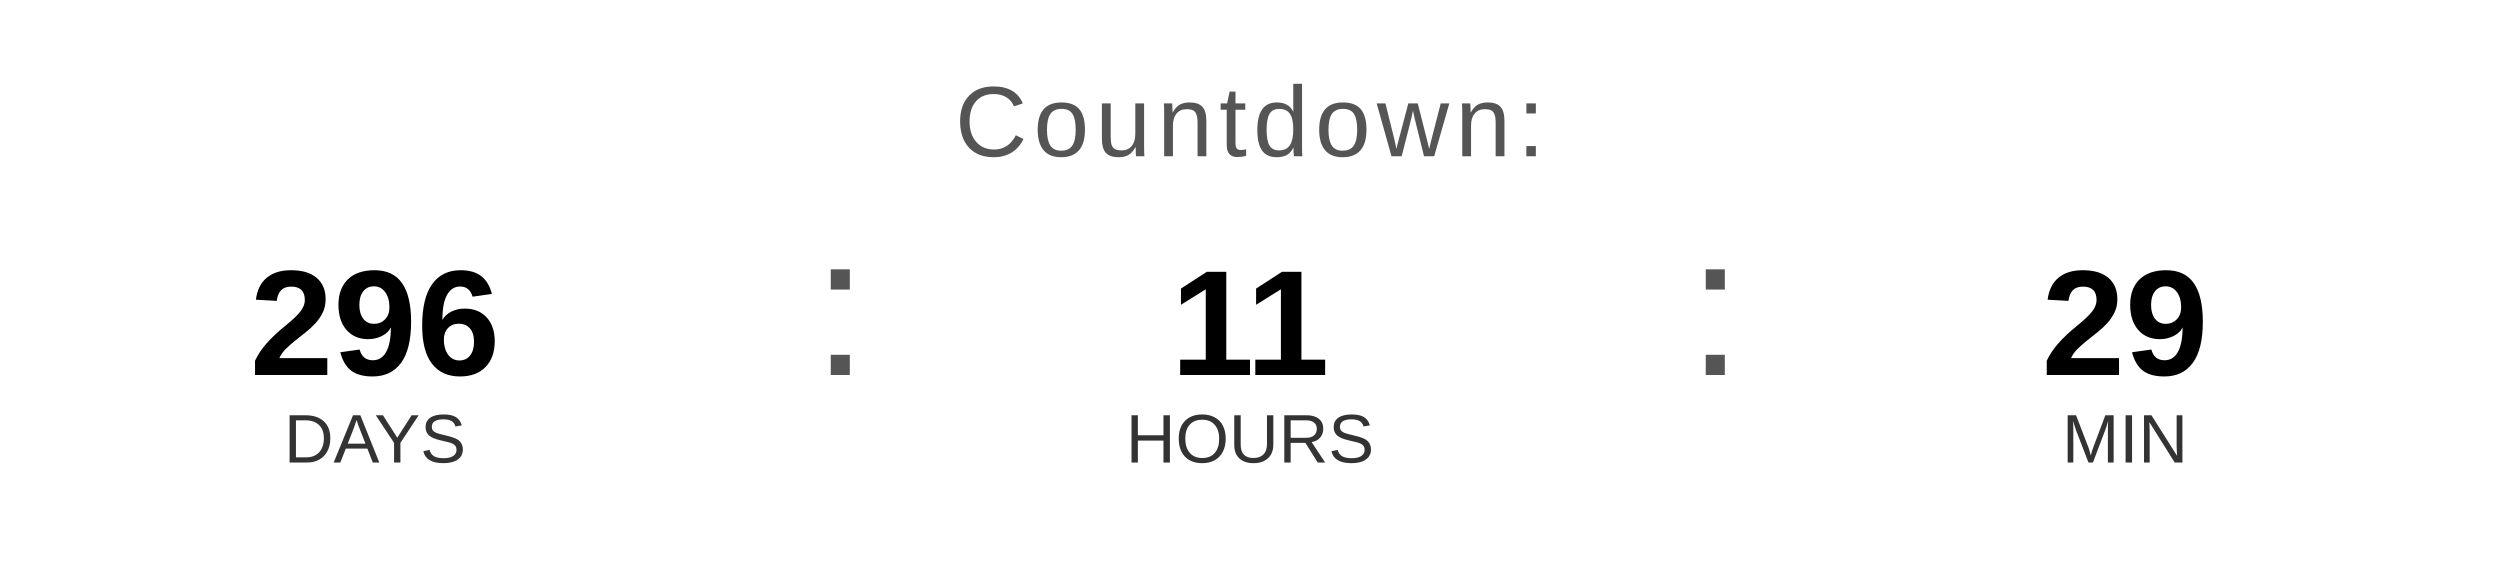
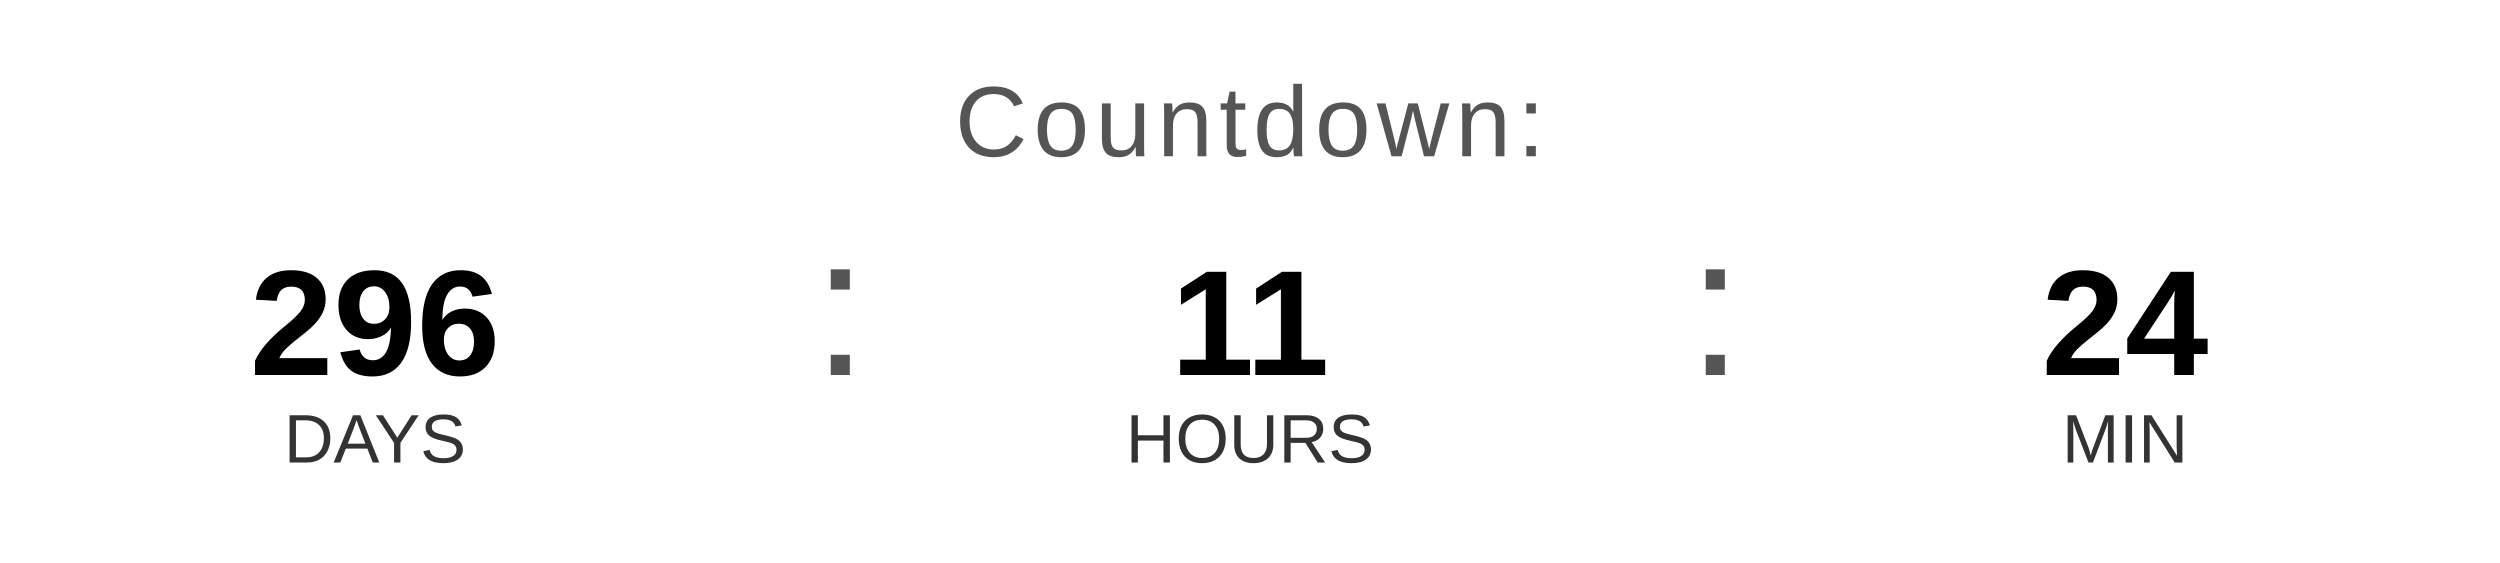
<svg xmlns="http://www.w3.org/2000/svg" width="400" height="90" viewBox="0 0 400 90">
  <text x="200" y="25" font-family="Arial, Helvetica, sans-serif" font-size="16" fill="#555555" text-anchor="middle" letter-spacing="1">
    Countdown:
  </text>
  <text x="60" y="60" font-family="Arial, Helvetica, sans-serif" font-size="24" font-weight="bold" fill="#000000" text-anchor="middle">296</text>
  <text x="60" y="74" font-family="Arial, Helvetica, sans-serif" font-size="11" fill="#333333" text-anchor="middle">DAYS</text>
  <text x="130" y="60" font-family="Arial, sans-serif" font-size="32" fill="#555555">:</text>
  <text x="200" y="60" font-family="Arial, Helvetica, sans-serif" font-size="24" font-weight="bold" fill="#000000" text-anchor="middle">11</text>
  <text x="200" y="74" font-family="Arial, Helvetica, sans-serif" font-size="11" fill="#333333" text-anchor="middle">HOURS</text>
  <text x="270" y="60" font-family="Arial, sans-serif" font-size="32" fill="#555555">:</text>
-   <text x="340" y="60" font-family="Arial, Helvetica, sans-serif" font-size="24" font-weight="bold" fill="#000000" text-anchor="middle">29</text>
+   <text x="340" y="60" font-family="Arial, Helvetica, sans-serif" font-size="24" font-weight="bold" fill="#000000" text-anchor="middle">24</text>
  <text x="340" y="74" font-family="Arial, Helvetica, sans-serif" font-size="11" fill="#333333" text-anchor="middle">MIN</text>
</svg>
